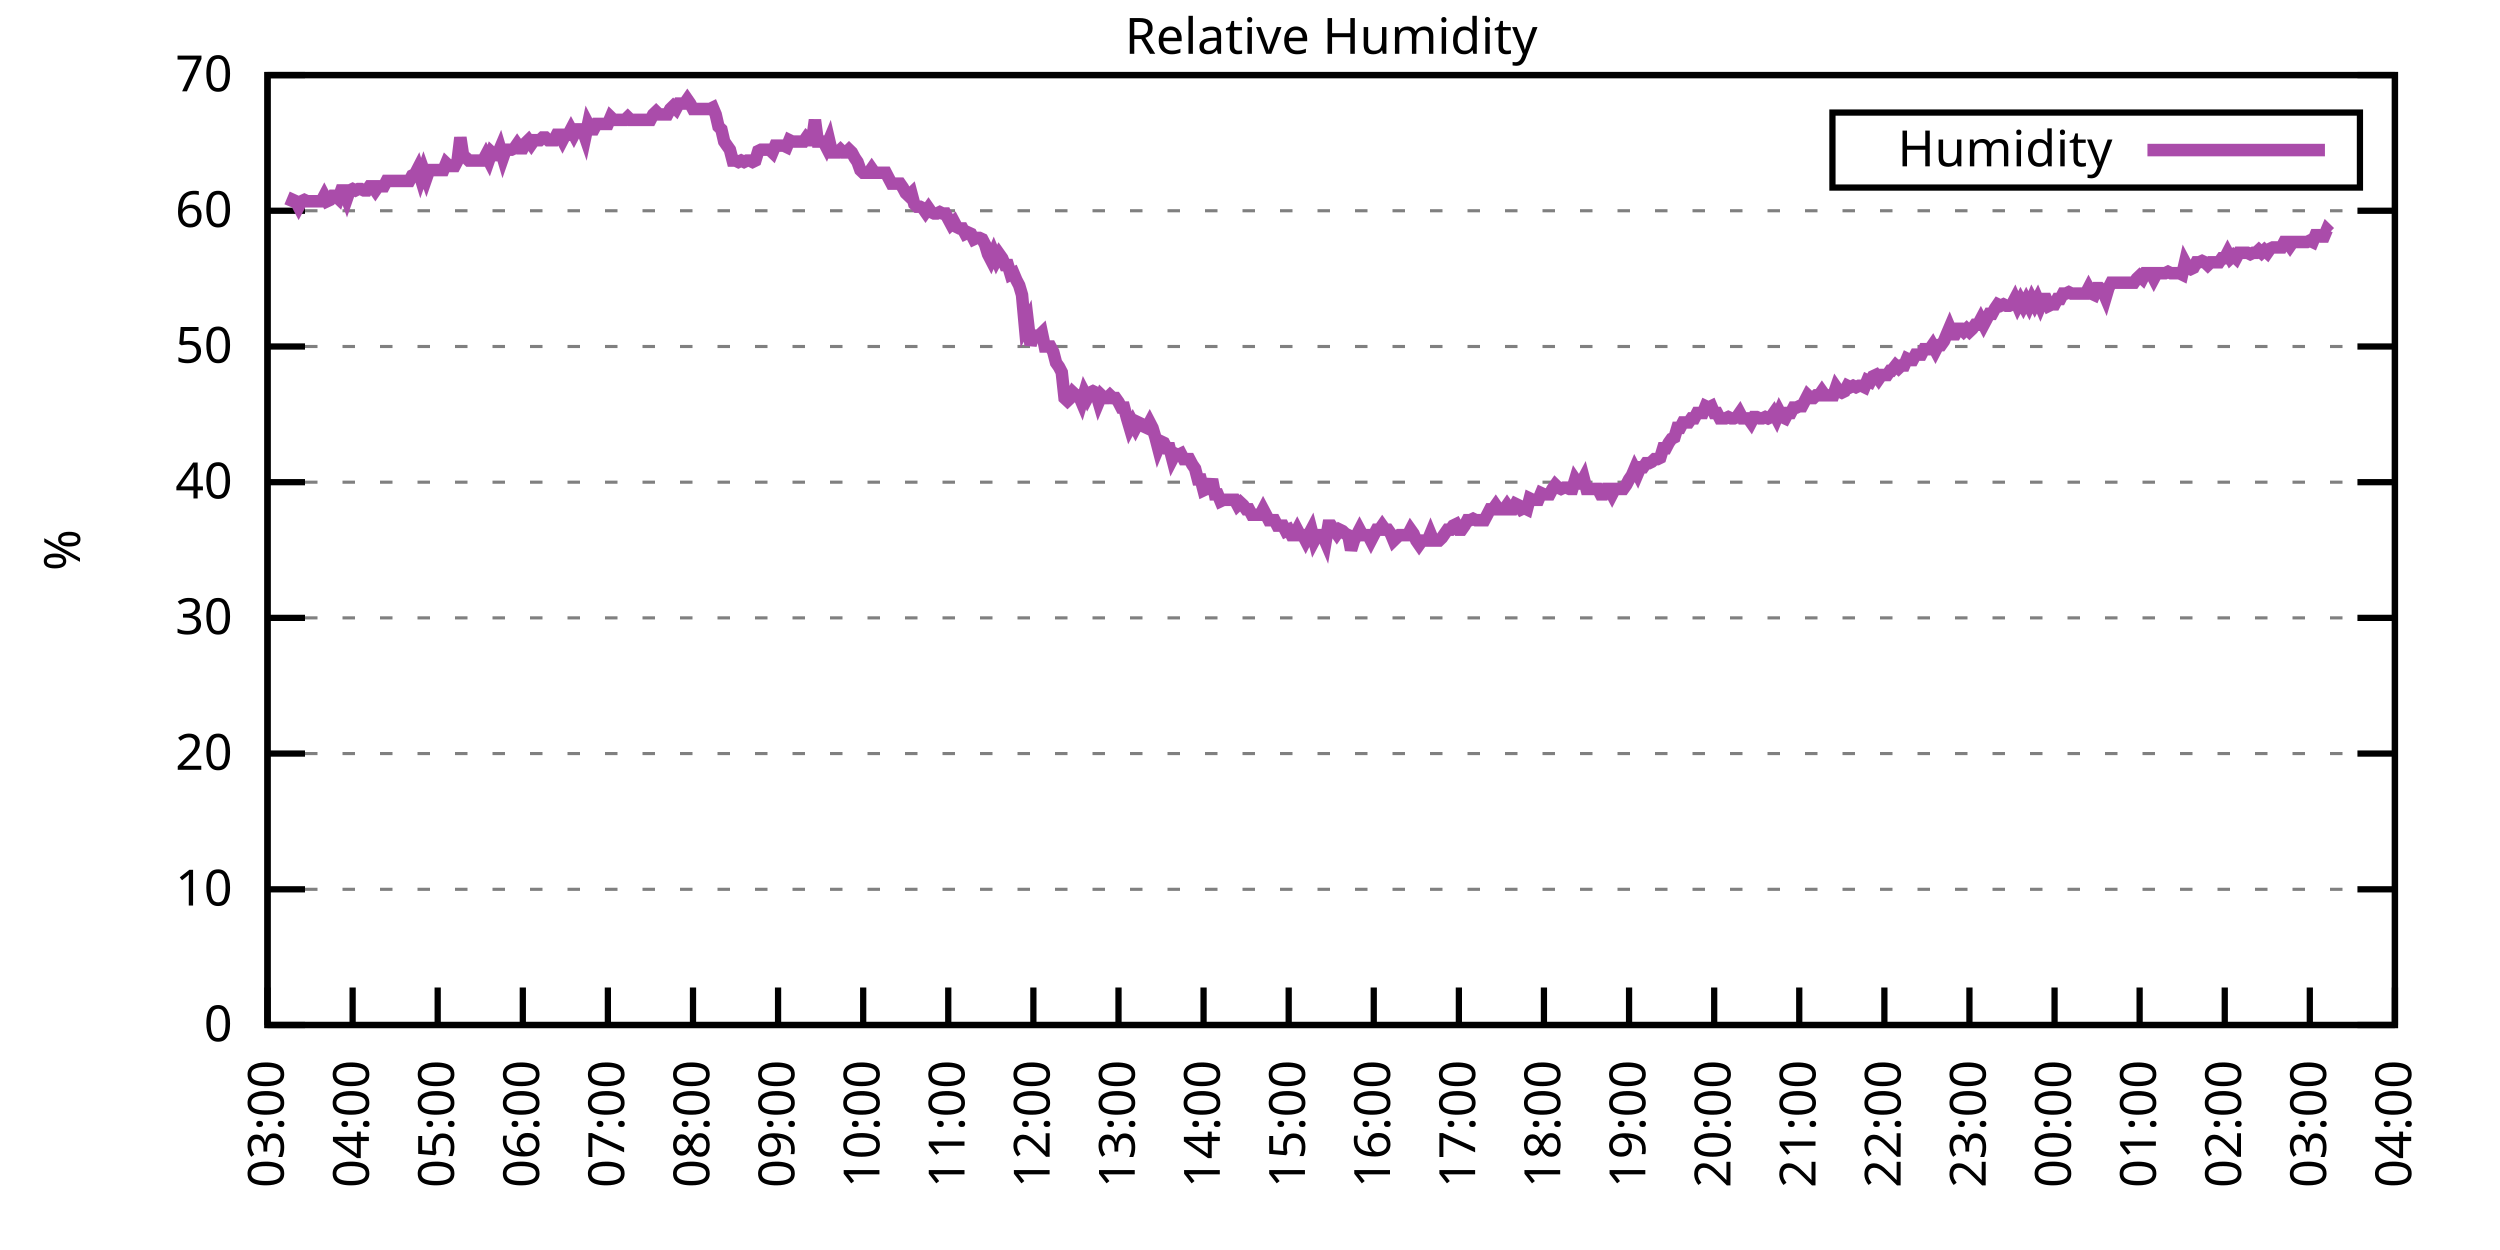
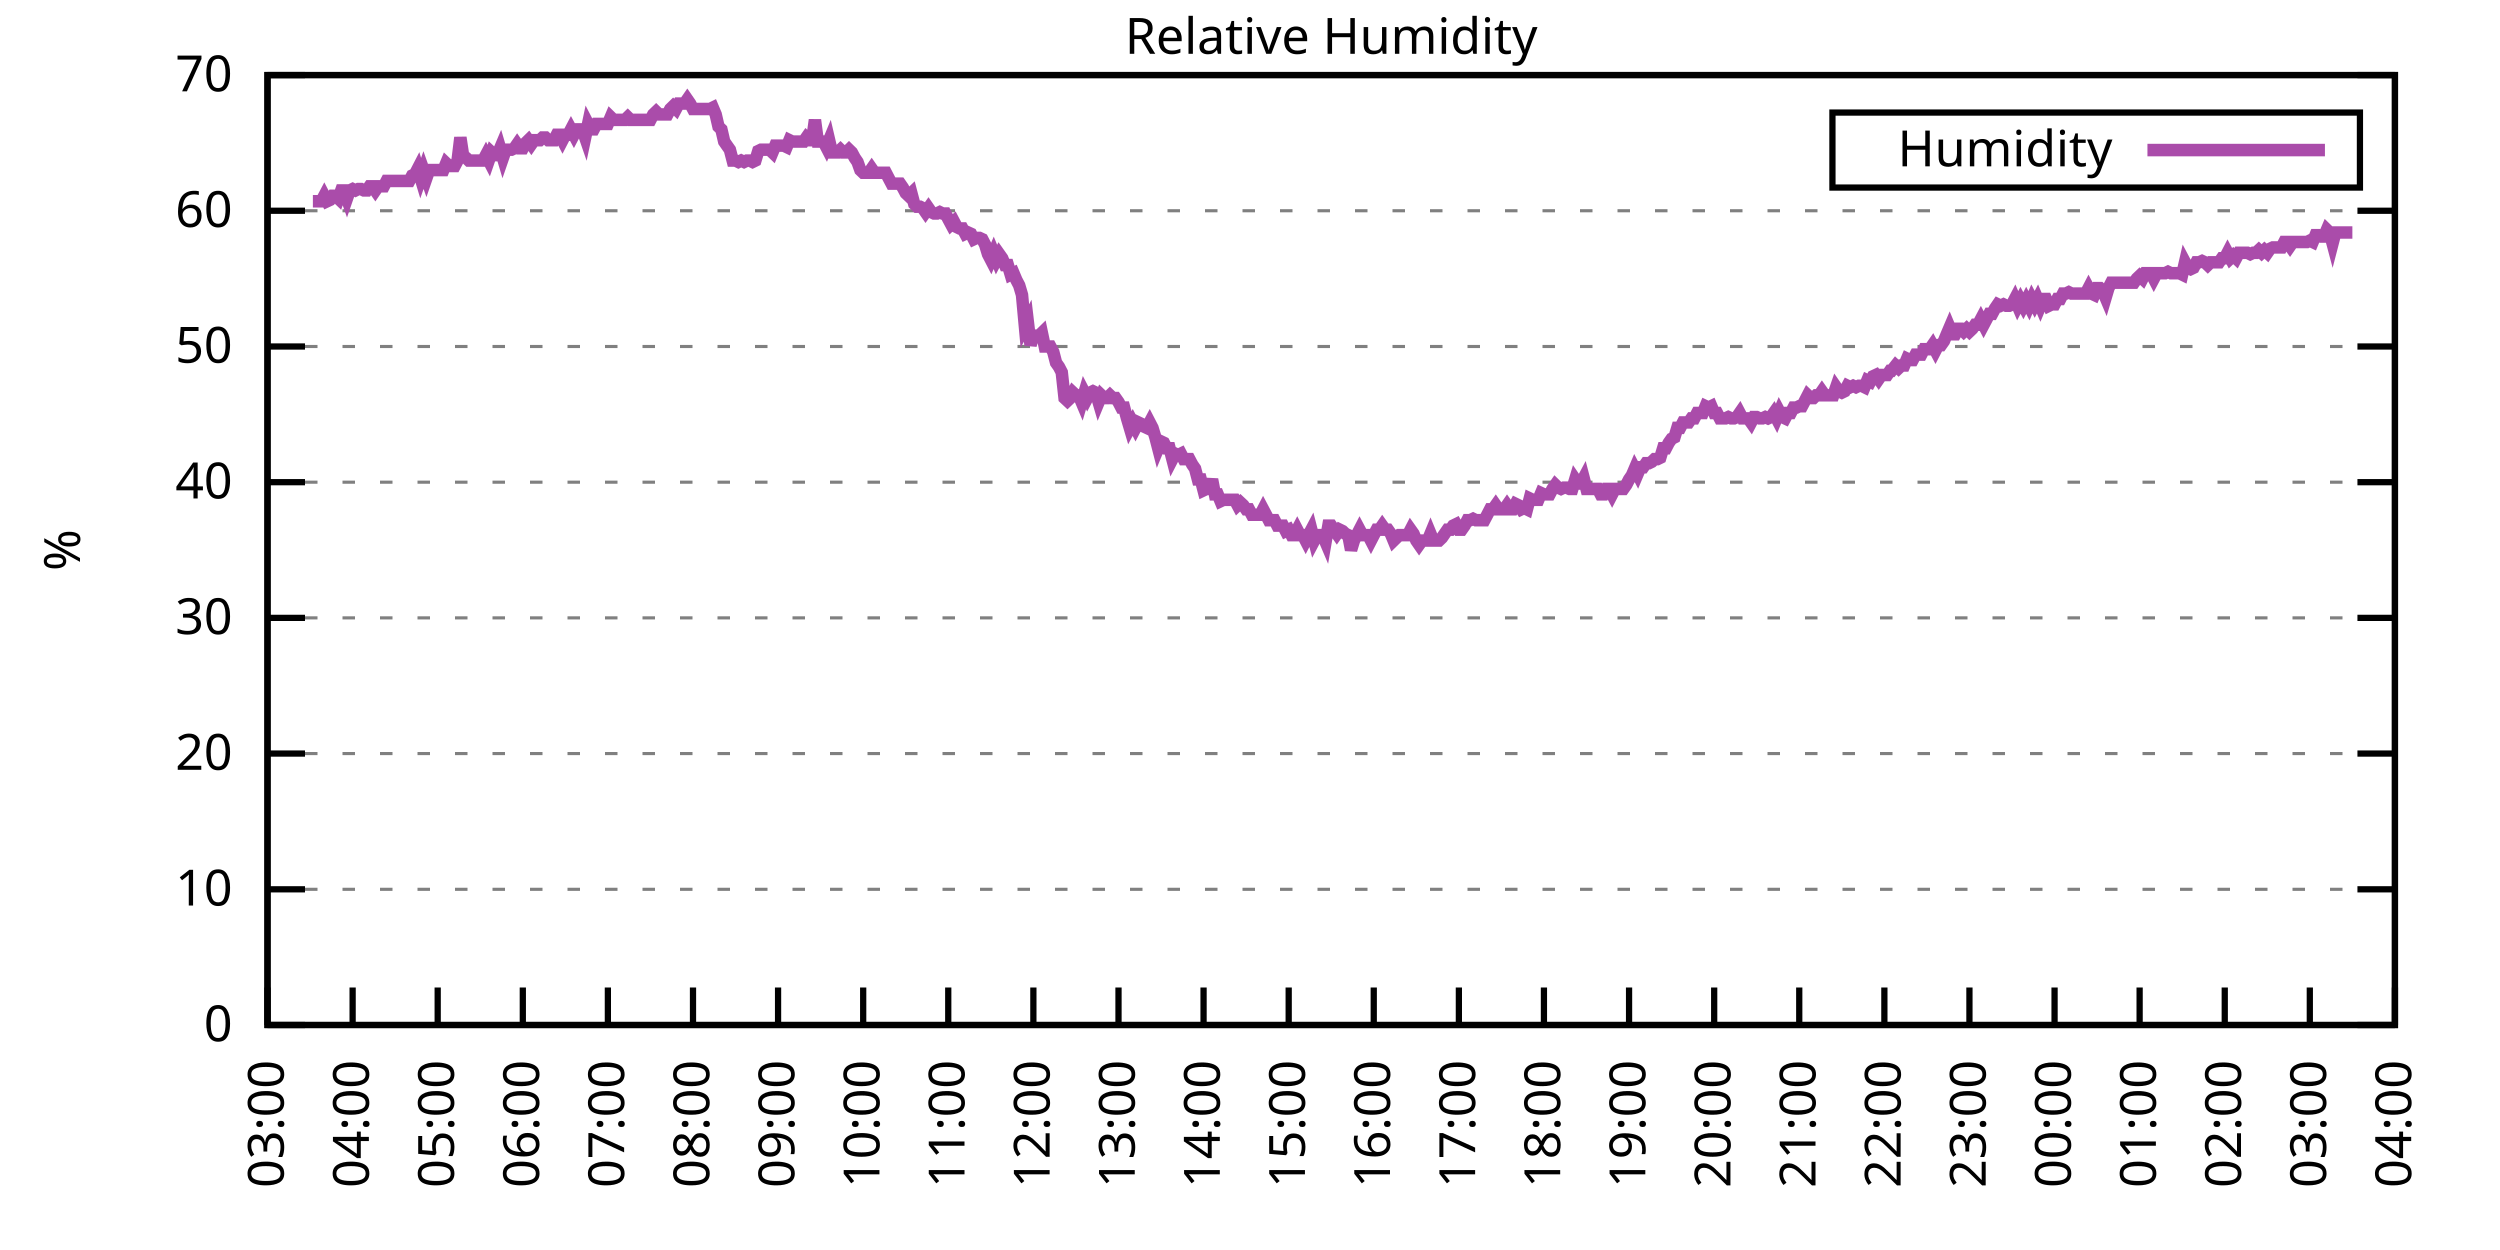
<svg xmlns="http://www.w3.org/2000/svg" xmlns:xlink="http://www.w3.org/1999/xlink" width="400" height="200" viewBox="0 0 400 200">
  <g id="gnuplot_canvas">
    <rect x="0" y="0" width="400" height="200" fill="none" />
    <defs>
      <circle id="gpDot" r="0.5" stroke-width="0.5" stroke="currentColor" />
      <path id="gpPt0" stroke-width="0.333" stroke="currentColor" d="M-1,0 h2 M0,-1 v2" />
      <path id="gpPt1" stroke-width="0.333" stroke="currentColor" d="M-1,-1 L1,1 M1,-1 L-1,1" />
      <path id="gpPt2" stroke-width="0.333" stroke="currentColor" d="M-1,0 L1,0 M0,-1 L0,1 M-1,-1 L1,1 M-1,1 L1,-1" />
      <rect id="gpPt3" stroke-width="0.333" stroke="currentColor" x="-1" y="-1" width="2" height="2" />
      <rect id="gpPt4" stroke-width="0.333" stroke="currentColor" fill="currentColor" x="-1" y="-1" width="2" height="2" />
      <circle id="gpPt5" stroke-width="0.333" stroke="currentColor" cx="0" cy="0" r="1" />
      <use xlink:href="#gpPt5" id="gpPt6" fill="currentColor" stroke="none" />
      <path id="gpPt7" stroke-width="0.333" stroke="currentColor" d="M0,-1.33 L-1.33,0.67 L1.33,0.67 z" />
      <use xlink:href="#gpPt7" id="gpPt8" fill="currentColor" stroke="none" />
      <use xlink:href="#gpPt7" id="gpPt9" stroke="currentColor" transform="rotate(180)" />
      <use xlink:href="#gpPt9" id="gpPt10" fill="currentColor" stroke="none" />
      <use xlink:href="#gpPt3" id="gpPt11" stroke="currentColor" transform="rotate(45)" />
      <use xlink:href="#gpPt11" id="gpPt12" fill="currentColor" stroke="none" />
      <path id="gpPt13" stroke-width="0.333" stroke="currentColor" d="M0,1.330 L1.265,0.411 L0.782,-1.067 L-0.782,-1.076 L-1.265,0.411 z" />
      <use xlink:href="#gpPt13" id="gpPt14" fill="currentColor" stroke="none" />
      <filter id="textbox" filterUnits="objectBoundingBox" x="0" y="0" height="1" width="1">
        <feFlood flood-color="white" flood-opacity="1" result="bgnd" />
        <feComposite in="SourceGraphic" in2="bgnd" operator="atop" />
      </filter>
      <filter id="greybox" filterUnits="objectBoundingBox" x="0" y="0" height="1" width="1">
        <feFlood flood-color="lightgrey" flood-opacity="1" result="grey" />
        <feComposite in="SourceGraphic" in2="grey" operator="atop" />
      </filter>
    </defs>
    <g fill="none" color="white" stroke="currentColor" stroke-width="1.00" stroke-linecap="butt" stroke-linejoin="miter">
</g>
    <g fill="none" color="black" stroke="currentColor" stroke-width="1.00" stroke-linecap="butt" stroke-linejoin="miter">
      <g stroke="none" shape-rendering="crispEdges">
        <polygon fill="rgb(255, 255, 255)" points="42.80,164.00 383.18,164.00 383.18,12.02 42.80,12.02 " />
      </g>
    </g>
    <g fill="none" color="black" stroke="currentColor" stroke-width="1.00" stroke-linecap="butt" stroke-linejoin="miter">
</g>
    <g fill="none" color="black" stroke="black" stroke-width="0.50" stroke-linecap="butt" stroke-linejoin="miter">
</g>
    <g fill="none" color="gray" stroke="currentColor" stroke-width="0.50" stroke-linecap="butt" stroke-linejoin="miter">
      <path stroke="gray" stroke-dasharray="2,4" class="gridline" d="M42.80,164.00 L383.19,164.00  " />
    </g>
    <g fill="none" color="gray" stroke="gray" stroke-width="1.00" stroke-linecap="butt" stroke-linejoin="miter">
</g>
    <g fill="none" color="black" stroke="currentColor" stroke-width="1.00" stroke-linecap="butt" stroke-linejoin="miter">
      <path stroke="black" d="M42.80,164.00 L48.80,164.00 M383.19,164.00 L377.19,164.00  " />
      <g transform="translate(37.20,166.60)" stroke="none" fill="black" font-family="Sans" font-size="8.00" text-anchor="end">
        <text>
          <tspan font-family="Sans"> 0</tspan>
        </text>
      </g>
    </g>
    <g fill="none" color="black" stroke="currentColor" stroke-width="1.00" stroke-linecap="butt" stroke-linejoin="miter">
</g>
    <g fill="none" color="black" stroke="black" stroke-width="0.50" stroke-linecap="butt" stroke-linejoin="miter">
</g>
    <g fill="none" color="gray" stroke="currentColor" stroke-width="0.50" stroke-linecap="butt" stroke-linejoin="miter">
      <path stroke="gray" stroke-dasharray="2,4" class="gridline" d="M42.80,142.29 L383.19,142.29  " />
    </g>
    <g fill="none" color="gray" stroke="gray" stroke-width="1.00" stroke-linecap="butt" stroke-linejoin="miter">
</g>
    <g fill="none" color="black" stroke="currentColor" stroke-width="1.00" stroke-linecap="butt" stroke-linejoin="miter">
      <path stroke="black" d="M42.80,142.29 L48.80,142.29 M383.19,142.29 L377.19,142.29  " />
      <g transform="translate(37.20,144.89)" stroke="none" fill="black" font-family="Sans" font-size="8.00" text-anchor="end">
        <text>
          <tspan font-family="Sans"> 10</tspan>
        </text>
      </g>
    </g>
    <g fill="none" color="black" stroke="currentColor" stroke-width="1.00" stroke-linecap="butt" stroke-linejoin="miter">
</g>
    <g fill="none" color="black" stroke="black" stroke-width="0.50" stroke-linecap="butt" stroke-linejoin="miter">
</g>
    <g fill="none" color="gray" stroke="currentColor" stroke-width="0.50" stroke-linecap="butt" stroke-linejoin="miter">
      <path stroke="gray" stroke-dasharray="2,4" class="gridline" d="M42.80,120.57 L383.19,120.57  " />
    </g>
    <g fill="none" color="gray" stroke="gray" stroke-width="1.00" stroke-linecap="butt" stroke-linejoin="miter">
</g>
    <g fill="none" color="black" stroke="currentColor" stroke-width="1.00" stroke-linecap="butt" stroke-linejoin="miter">
      <path stroke="black" d="M42.80,120.57 L48.80,120.57 M383.19,120.57 L377.19,120.57  " />
      <g transform="translate(37.20,123.17)" stroke="none" fill="black" font-family="Sans" font-size="8.00" text-anchor="end">
        <text>
          <tspan font-family="Sans"> 20</tspan>
        </text>
      </g>
    </g>
    <g fill="none" color="black" stroke="currentColor" stroke-width="1.00" stroke-linecap="butt" stroke-linejoin="miter">
</g>
    <g fill="none" color="black" stroke="black" stroke-width="0.50" stroke-linecap="butt" stroke-linejoin="miter">
</g>
    <g fill="none" color="gray" stroke="currentColor" stroke-width="0.50" stroke-linecap="butt" stroke-linejoin="miter">
      <path stroke="gray" stroke-dasharray="2,4" class="gridline" d="M42.80,98.86 L383.19,98.86  " />
    </g>
    <g fill="none" color="gray" stroke="gray" stroke-width="1.00" stroke-linecap="butt" stroke-linejoin="miter">
</g>
    <g fill="none" color="black" stroke="currentColor" stroke-width="1.00" stroke-linecap="butt" stroke-linejoin="miter">
      <path stroke="black" d="M42.80,98.86 L48.80,98.86 M383.19,98.86 L377.19,98.86  " />
      <g transform="translate(37.20,101.46)" stroke="none" fill="black" font-family="Sans" font-size="8.00" text-anchor="end">
        <text>
          <tspan font-family="Sans"> 30</tspan>
        </text>
      </g>
    </g>
    <g fill="none" color="black" stroke="currentColor" stroke-width="1.00" stroke-linecap="butt" stroke-linejoin="miter">
</g>
    <g fill="none" color="black" stroke="black" stroke-width="0.50" stroke-linecap="butt" stroke-linejoin="miter">
</g>
    <g fill="none" color="gray" stroke="currentColor" stroke-width="0.50" stroke-linecap="butt" stroke-linejoin="miter">
      <path stroke="gray" stroke-dasharray="2,4" class="gridline" d="M42.80,77.15 L383.19,77.15  " />
    </g>
    <g fill="none" color="gray" stroke="gray" stroke-width="1.00" stroke-linecap="butt" stroke-linejoin="miter">
</g>
    <g fill="none" color="black" stroke="currentColor" stroke-width="1.00" stroke-linecap="butt" stroke-linejoin="miter">
      <path stroke="black" d="M42.80,77.15 L48.80,77.15 M383.19,77.15 L377.19,77.15  " />
      <g transform="translate(37.20,79.75)" stroke="none" fill="black" font-family="Sans" font-size="8.00" text-anchor="end">
        <text>
          <tspan font-family="Sans"> 40</tspan>
        </text>
      </g>
    </g>
    <g fill="none" color="black" stroke="currentColor" stroke-width="1.00" stroke-linecap="butt" stroke-linejoin="miter">
</g>
    <g fill="none" color="black" stroke="black" stroke-width="0.50" stroke-linecap="butt" stroke-linejoin="miter">
</g>
    <g fill="none" color="gray" stroke="currentColor" stroke-width="0.50" stroke-linecap="butt" stroke-linejoin="miter">
      <path stroke="gray" stroke-dasharray="2,4" class="gridline" d="M42.80,55.44 L383.19,55.44  " />
    </g>
    <g fill="none" color="gray" stroke="gray" stroke-width="1.00" stroke-linecap="butt" stroke-linejoin="miter">
</g>
    <g fill="none" color="black" stroke="currentColor" stroke-width="1.00" stroke-linecap="butt" stroke-linejoin="miter">
      <path stroke="black" d="M42.80,55.44 L48.80,55.44 M383.19,55.44 L377.19,55.44  " />
      <g transform="translate(37.20,58.04)" stroke="none" fill="black" font-family="Sans" font-size="8.00" text-anchor="end">
        <text>
          <tspan font-family="Sans"> 50</tspan>
        </text>
      </g>
    </g>
    <g fill="none" color="black" stroke="currentColor" stroke-width="1.00" stroke-linecap="butt" stroke-linejoin="miter">
</g>
    <g fill="none" color="black" stroke="black" stroke-width="0.50" stroke-linecap="butt" stroke-linejoin="miter">
</g>
    <g fill="none" color="gray" stroke="currentColor" stroke-width="0.50" stroke-linecap="butt" stroke-linejoin="miter">
      <path stroke="gray" stroke-dasharray="2,4" class="gridline" d="M42.80,33.72 L383.19,33.72  " />
    </g>
    <g fill="none" color="gray" stroke="gray" stroke-width="1.00" stroke-linecap="butt" stroke-linejoin="miter">
</g>
    <g fill="none" color="black" stroke="currentColor" stroke-width="1.00" stroke-linecap="butt" stroke-linejoin="miter">
      <path stroke="black" d="M42.80,33.72 L48.80,33.72 M383.19,33.72 L377.19,33.72  " />
      <g transform="translate(37.20,36.32)" stroke="none" fill="black" font-family="Sans" font-size="8.00" text-anchor="end">
        <text>
          <tspan font-family="Sans"> 60</tspan>
        </text>
      </g>
    </g>
    <g fill="none" color="black" stroke="currentColor" stroke-width="1.00" stroke-linecap="butt" stroke-linejoin="miter">
</g>
    <g fill="none" color="black" stroke="black" stroke-width="0.50" stroke-linecap="butt" stroke-linejoin="miter">
</g>
    <g fill="none" color="gray" stroke="currentColor" stroke-width="0.50" stroke-linecap="butt" stroke-linejoin="miter">
      <path stroke="gray" stroke-dasharray="2,4" class="gridline" d="M42.80,12.01 L383.19,12.01  " />
    </g>
    <g fill="none" color="gray" stroke="gray" stroke-width="1.00" stroke-linecap="butt" stroke-linejoin="miter">
</g>
    <g fill="none" color="black" stroke="currentColor" stroke-width="1.00" stroke-linecap="butt" stroke-linejoin="miter">
      <path stroke="black" d="M42.80,12.01 L48.80,12.01 M383.19,12.01 L377.19,12.01  " />
      <g transform="translate(37.20,14.61)" stroke="none" fill="black" font-family="Sans" font-size="8.00" text-anchor="end">
        <text>
          <tspan font-family="Sans"> 70</tspan>
        </text>
      </g>
    </g>
    <g fill="none" color="black" stroke="currentColor" stroke-width="1.00" stroke-linecap="butt" stroke-linejoin="miter">
      <path stroke="black" d="M42.80,164.00 L42.80,158.00  " />
      <g transform="translate(45.40,169.60) rotate(270.00)" stroke="none" fill="black" font-family="Sans" font-size="8.00" text-anchor="end">
        <text>
          <tspan font-family="Sans">03:00</tspan>
        </text>
      </g>
    </g>
    <g fill="none" color="black" stroke="currentColor" stroke-width="1.00" stroke-linecap="butt" stroke-linejoin="miter">
      <path stroke="black" d="M56.42,164.00 L56.42,158.00  " />
      <g transform="translate(59.02,169.60) rotate(270.00)" stroke="none" fill="black" font-family="Sans" font-size="8.00" text-anchor="end">
        <text>
          <tspan font-family="Sans">04:00</tspan>
        </text>
      </g>
    </g>
    <g fill="none" color="black" stroke="currentColor" stroke-width="1.00" stroke-linecap="butt" stroke-linejoin="miter">
      <path stroke="black" d="M70.03,164.00 L70.03,158.00  " />
      <g transform="translate(72.63,169.60) rotate(270.00)" stroke="none" fill="black" font-family="Sans" font-size="8.00" text-anchor="end">
        <text>
          <tspan font-family="Sans">05:00</tspan>
        </text>
      </g>
    </g>
    <g fill="none" color="black" stroke="currentColor" stroke-width="1.00" stroke-linecap="butt" stroke-linejoin="miter">
      <path stroke="black" d="M83.65,164.00 L83.65,158.00  " />
      <g transform="translate(86.25,169.60) rotate(270.00)" stroke="none" fill="black" font-family="Sans" font-size="8.00" text-anchor="end">
        <text>
          <tspan font-family="Sans">06:00</tspan>
        </text>
      </g>
    </g>
    <g fill="none" color="black" stroke="currentColor" stroke-width="1.00" stroke-linecap="butt" stroke-linejoin="miter">
      <path stroke="black" d="M97.26,164.00 L97.26,158.00  " />
      <g transform="translate(99.86,169.60) rotate(270.00)" stroke="none" fill="black" font-family="Sans" font-size="8.00" text-anchor="end">
        <text>
          <tspan font-family="Sans">07:00</tspan>
        </text>
      </g>
    </g>
    <g fill="none" color="black" stroke="currentColor" stroke-width="1.00" stroke-linecap="butt" stroke-linejoin="miter">
      <path stroke="black" d="M110.88,164.00 L110.88,158.00  " />
      <g transform="translate(113.48,169.60) rotate(270.00)" stroke="none" fill="black" font-family="Sans" font-size="8.00" text-anchor="end">
        <text>
          <tspan font-family="Sans">08:00</tspan>
        </text>
      </g>
    </g>
    <g fill="none" color="black" stroke="currentColor" stroke-width="1.00" stroke-linecap="butt" stroke-linejoin="miter">
      <path stroke="black" d="M124.49,164.00 L124.49,158.00  " />
      <g transform="translate(127.09,169.60) rotate(270.00)" stroke="none" fill="black" font-family="Sans" font-size="8.00" text-anchor="end">
        <text>
          <tspan font-family="Sans">09:00</tspan>
        </text>
      </g>
    </g>
    <g fill="none" color="black" stroke="currentColor" stroke-width="1.00" stroke-linecap="butt" stroke-linejoin="miter">
      <path stroke="black" d="M138.11,164.00 L138.11,158.00  " />
      <g transform="translate(140.71,169.60) rotate(270.00)" stroke="none" fill="black" font-family="Sans" font-size="8.00" text-anchor="end">
        <text>
          <tspan font-family="Sans">10:00</tspan>
        </text>
      </g>
    </g>
    <g fill="none" color="black" stroke="currentColor" stroke-width="1.00" stroke-linecap="butt" stroke-linejoin="miter">
      <path stroke="black" d="M151.72,164.00 L151.72,158.00  " />
      <g transform="translate(154.32,169.60) rotate(270.00)" stroke="none" fill="black" font-family="Sans" font-size="8.00" text-anchor="end">
        <text>
          <tspan font-family="Sans">11:00</tspan>
        </text>
      </g>
    </g>
    <g fill="none" color="black" stroke="currentColor" stroke-width="1.00" stroke-linecap="butt" stroke-linejoin="miter">
      <path stroke="black" d="M165.34,164.00 L165.34,158.00  " />
      <g transform="translate(167.94,169.60) rotate(270.00)" stroke="none" fill="black" font-family="Sans" font-size="8.00" text-anchor="end">
        <text>
          <tspan font-family="Sans">12:00</tspan>
        </text>
      </g>
    </g>
    <g fill="none" color="black" stroke="currentColor" stroke-width="1.00" stroke-linecap="butt" stroke-linejoin="miter">
      <path stroke="black" d="M178.96,164.00 L178.96,158.00  " />
      <g transform="translate(181.56,169.60) rotate(270.00)" stroke="none" fill="black" font-family="Sans" font-size="8.00" text-anchor="end">
        <text>
          <tspan font-family="Sans">13:00</tspan>
        </text>
      </g>
    </g>
    <g fill="none" color="black" stroke="currentColor" stroke-width="1.00" stroke-linecap="butt" stroke-linejoin="miter">
      <path stroke="black" d="M192.57,164.00 L192.57,158.00  " />
      <g transform="translate(195.17,169.60) rotate(270.00)" stroke="none" fill="black" font-family="Sans" font-size="8.00" text-anchor="end">
        <text>
          <tspan font-family="Sans">14:00</tspan>
        </text>
      </g>
    </g>
    <g fill="none" color="black" stroke="currentColor" stroke-width="1.00" stroke-linecap="butt" stroke-linejoin="miter">
      <path stroke="black" d="M206.19,164.00 L206.19,158.00  " />
      <g transform="translate(208.79,169.60) rotate(270.00)" stroke="none" fill="black" font-family="Sans" font-size="8.00" text-anchor="end">
        <text>
          <tspan font-family="Sans">15:00</tspan>
        </text>
      </g>
    </g>
    <g fill="none" color="black" stroke="currentColor" stroke-width="1.00" stroke-linecap="butt" stroke-linejoin="miter">
      <path stroke="black" d="M219.80,164.00 L219.80,158.00  " />
      <g transform="translate(222.40,169.60) rotate(270.00)" stroke="none" fill="black" font-family="Sans" font-size="8.00" text-anchor="end">
        <text>
          <tspan font-family="Sans">16:00</tspan>
        </text>
      </g>
    </g>
    <g fill="none" color="black" stroke="currentColor" stroke-width="1.00" stroke-linecap="butt" stroke-linejoin="miter">
      <path stroke="black" d="M233.42,164.00 L233.42,158.00  " />
      <g transform="translate(236.02,169.60) rotate(270.00)" stroke="none" fill="black" font-family="Sans" font-size="8.00" text-anchor="end">
        <text>
          <tspan font-family="Sans">17:00</tspan>
        </text>
      </g>
    </g>
    <g fill="none" color="black" stroke="currentColor" stroke-width="1.00" stroke-linecap="butt" stroke-linejoin="miter">
      <path stroke="black" d="M247.03,164.00 L247.03,158.00  " />
      <g transform="translate(249.63,169.60) rotate(270.00)" stroke="none" fill="black" font-family="Sans" font-size="8.00" text-anchor="end">
        <text>
          <tspan font-family="Sans">18:00</tspan>
        </text>
      </g>
    </g>
    <g fill="none" color="black" stroke="currentColor" stroke-width="1.00" stroke-linecap="butt" stroke-linejoin="miter">
      <path stroke="black" d="M260.65,164.00 L260.65,158.00  " />
      <g transform="translate(263.25,169.60) rotate(270.00)" stroke="none" fill="black" font-family="Sans" font-size="8.00" text-anchor="end">
        <text>
          <tspan font-family="Sans">19:00</tspan>
        </text>
      </g>
    </g>
    <g fill="none" color="black" stroke="currentColor" stroke-width="1.00" stroke-linecap="butt" stroke-linejoin="miter">
      <path stroke="black" d="M274.27,164.00 L274.27,158.00  " />
      <g transform="translate(276.87,169.60) rotate(270.00)" stroke="none" fill="black" font-family="Sans" font-size="8.00" text-anchor="end">
        <text>
          <tspan font-family="Sans">20:00</tspan>
        </text>
      </g>
    </g>
    <g fill="none" color="black" stroke="currentColor" stroke-width="1.00" stroke-linecap="butt" stroke-linejoin="miter">
      <path stroke="black" d="M287.88,164.00 L287.88,158.00  " />
      <g transform="translate(290.48,169.60) rotate(270.00)" stroke="none" fill="black" font-family="Sans" font-size="8.00" text-anchor="end">
        <text>
          <tspan font-family="Sans">21:00</tspan>
        </text>
      </g>
    </g>
    <g fill="none" color="black" stroke="currentColor" stroke-width="1.00" stroke-linecap="butt" stroke-linejoin="miter">
      <path stroke="black" d="M301.50,164.00 L301.50,158.00  " />
      <g transform="translate(304.10,169.60) rotate(270.00)" stroke="none" fill="black" font-family="Sans" font-size="8.00" text-anchor="end">
        <text>
          <tspan font-family="Sans">22:00</tspan>
        </text>
      </g>
    </g>
    <g fill="none" color="black" stroke="currentColor" stroke-width="1.00" stroke-linecap="butt" stroke-linejoin="miter">
      <path stroke="black" d="M315.11,164.00 L315.11,158.00  " />
      <g transform="translate(317.71,169.60) rotate(270.00)" stroke="none" fill="black" font-family="Sans" font-size="8.00" text-anchor="end">
        <text>
          <tspan font-family="Sans">23:00</tspan>
        </text>
      </g>
    </g>
    <g fill="none" color="black" stroke="currentColor" stroke-width="1.00" stroke-linecap="butt" stroke-linejoin="miter">
      <path stroke="black" d="M328.73,164.00 L328.73,158.00  " />
      <g transform="translate(331.33,169.60) rotate(270.00)" stroke="none" fill="black" font-family="Sans" font-size="8.00" text-anchor="end">
        <text>
          <tspan font-family="Sans">00:00</tspan>
        </text>
      </g>
    </g>
    <g fill="none" color="black" stroke="currentColor" stroke-width="1.00" stroke-linecap="butt" stroke-linejoin="miter">
      <path stroke="black" d="M342.34,164.00 L342.34,158.00  " />
      <g transform="translate(344.94,169.60) rotate(270.00)" stroke="none" fill="black" font-family="Sans" font-size="8.00" text-anchor="end">
        <text>
          <tspan font-family="Sans">01:00</tspan>
        </text>
      </g>
    </g>
    <g fill="none" color="black" stroke="currentColor" stroke-width="1.00" stroke-linecap="butt" stroke-linejoin="miter">
      <path stroke="black" d="M355.96,164.00 L355.96,158.00  " />
      <g transform="translate(358.56,169.60) rotate(270.00)" stroke="none" fill="black" font-family="Sans" font-size="8.00" text-anchor="end">
        <text>
          <tspan font-family="Sans">02:00</tspan>
        </text>
      </g>
    </g>
    <g fill="none" color="black" stroke="currentColor" stroke-width="1.00" stroke-linecap="butt" stroke-linejoin="miter">
      <path stroke="black" d="M369.57,164.00 L369.57,158.00  " />
      <g transform="translate(372.17,169.60) rotate(270.00)" stroke="none" fill="black" font-family="Sans" font-size="8.00" text-anchor="end">
        <text>
          <tspan font-family="Sans">03:00</tspan>
        </text>
      </g>
    </g>
    <g fill="none" color="black" stroke="currentColor" stroke-width="1.00" stroke-linecap="butt" stroke-linejoin="miter">
      <path stroke="black" d="M383.19,164.00 L383.19,158.00  " />
      <g transform="translate(385.79,169.60) rotate(270.00)" stroke="none" fill="black" font-family="Sans" font-size="8.00" text-anchor="end">
        <text>
          <tspan font-family="Sans">04:00</tspan>
        </text>
      </g>
    </g>
    <g fill="none" color="black" stroke="currentColor" stroke-width="1.00" stroke-linecap="butt" stroke-linejoin="miter">
</g>
    <g fill="none" color="black" stroke="currentColor" stroke-width="1.00" stroke-linecap="butt" stroke-linejoin="miter">
      <path stroke="black" d="M42.80,12.01 L42.80,164.00 L383.19,164.00 L383.19,12.01 L42.80,12.01 Z  " />
    </g>
    <g fill="none" color="black" stroke="currentColor" stroke-width="1.00" stroke-linecap="butt" stroke-linejoin="miter">
</g>
    <g fill="none" color="black" stroke="currentColor" stroke-width="1.00" stroke-linecap="butt" stroke-linejoin="miter">
      <path stroke="black" d="M293.19,30.01 L293.19,18.01 L377.59,18.01 L377.59,30.01 L293.19,30.01 Z  " />
    </g>
    <g id="Relative_Humidity_plot_1">
      <g fill="none" color="white" stroke="black" stroke-width="2.00" stroke-linecap="butt" stroke-linejoin="miter">
</g>
      <g fill="none" color="black" stroke="currentColor" stroke-width="2.00" stroke-linecap="butt" stroke-linejoin="miter">
        <g transform="translate(337.99,26.61)" stroke="none" fill="black" font-family="Sans" font-size="8.00" text-anchor="end">
          <text>
            <tspan font-family="Sans">Humidity</tspan>
          </text>
        </g>
      </g>
      <g fill="none" color="black" stroke="currentColor" stroke-width="2.00" stroke-linecap="butt" stroke-linejoin="miter">
-         <path stroke="rgb(170,  76, 170)" d="M343.59,24.01 L371.99,24.01 M46.43,33.07 L46.88,31.99 L47.34,32.20 L47.79,33.07 L48.25,32.20 L48.70,31.99   L49.15,32.20 L49.61,32.20 L50.06,32.20 L50.52,32.20 L50.97,32.20 L51.42,32.20 L51.88,31.33 L52.33,32.20   L52.78,31.99 L53.24,31.33 L53.69,31.33 L54.15,31.77 L54.60,30.47 L55.05,30.47 L55.51,31.77 L55.96,30.47   L56.42,30.25 L56.87,30.47 L57.32,30.25 L57.78,30.25 L58.23,30.47 L58.68,30.47 L59.14,29.81 L59.59,29.81   L60.05,30.47 L60.50,29.81 L60.95,29.81 L61.41,29.81 L61.86,28.95 L62.32,28.95 L62.77,28.95 L63.22,28.95   L63.68,28.95 L64.13,28.95 L64.58,28.95 L65.04,28.95 L65.49,28.95 L65.95,28.08 L66.40,27.86 L66.85,26.99   L67.31,28.51 L67.76,27.21 L68.22,28.51 L68.67,27.21 L69.12,27.21 L69.58,27.21 L70.03,27.21 L70.49,27.21   L70.94,27.21 L71.39,26.12 L71.85,26.56 L72.30,26.56 L72.75,26.56 L73.21,25.69 L73.66,22.00 L74.12,25.04   L74.57,25.25 L75.02,25.69 L75.48,25.69 L75.93,25.69 L76.39,25.69 L76.84,25.69 L77.29,25.69 L77.75,24.82   L78.20,25.69 L78.65,24.39 L79.11,24.82 L79.56,24.82 L80.02,23.73 L80.47,25.25 L80.92,23.95 L81.38,23.95   L81.83,23.95 L82.29,23.73 L82.74,23.08 L83.19,23.73 L83.65,23.73 L84.10,22.87 L84.55,22.43 L85.01,23.08   L85.46,22.43 L85.92,22.43 L86.37,22.43 L86.82,22.00 L87.28,22.00 L87.73,22.43 L88.19,22.43 L88.64,22.43   L89.09,21.56 L89.55,21.56 L90.00,22.43 L90.45,21.56 L90.91,21.56 L91.36,20.70 L91.82,21.56 L92.27,20.70   L92.72,20.70 L93.18,20.70 L93.63,22.00 L94.09,19.83 L94.54,20.70 L94.99,20.70 L95.45,19.83 L95.90,19.83   L96.35,19.83 L96.81,19.83 L97.26,19.83 L97.72,18.74 L98.17,19.18 L98.62,19.18 L99.08,19.18 L99.53,19.18   L99.99,19.18 L100.44,18.74 L100.89,19.18 L101.35,19.18 L101.80,19.18 L102.25,19.18 L102.71,19.18 L103.16,19.18   L103.62,19.18 L104.07,19.18 L104.52,18.31 L104.98,17.87 L105.43,18.31 L105.89,18.31 L106.34,18.31 L106.79,18.31   L107.25,17.44 L107.70,17.00 L108.15,17.44 L108.61,16.57 L109.06,16.57 L109.52,16.57 L109.97,15.92 L110.42,16.57   L110.88,17.44 L111.33,17.44 L111.79,17.44 L112.24,17.44 L112.69,17.44 L113.15,17.44 L113.60,17.44 L114.05,17.22   L114.51,18.31 L114.96,20.26 L115.42,20.70 L115.87,22.65 L116.32,23.30 L116.78,23.95 L117.23,25.69 L117.69,25.69   L118.14,25.91 L118.59,25.69 L119.05,25.91 L119.50,25.69 L119.96,25.69 L120.41,25.91 L120.86,25.69 L121.32,24.17   L121.77,23.95 L122.22,23.95 L122.68,23.95 L123.13,23.95 L123.59,24.39 L124.04,23.30 L124.49,23.30 L124.95,23.30   L125.40,23.30 L125.86,23.52 L126.31,22.43 L126.76,22.65 L127.22,22.65 L127.67,22.65 L128.12,22.65 L128.58,22.65   L129.03,22.00 L129.49,22.43 L129.94,22.43 L130.39,19.18 L130.85,22.65 L131.30,22.65 L131.76,22.65 L132.21,23.52   L132.66,22.43 L133.12,24.39 L133.57,24.39 L134.02,24.39 L134.48,23.95 L134.93,24.39 L135.39,24.39 L135.84,23.95   L136.29,24.39 L136.75,25.25 L137.20,25.91 L137.66,27.21 L138.11,27.64 L138.56,27.64 L139.02,27.64 L139.47,26.99   L139.92,27.64 L140.38,27.64 L140.83,27.64 L141.29,27.64 L141.74,27.64 L142.19,28.51 L142.65,29.38 L143.10,29.38   L143.56,29.38 L144.01,29.38 L144.46,30.03 L144.92,30.90 L145.37,31.33 L145.82,30.90 L146.28,32.64 L146.73,33.07   L147.19,33.07 L147.64,33.29 L148.09,33.94 L148.55,33.29 L149.00,33.94 L149.46,34.16 L149.91,34.16 L150.36,33.94   L150.82,34.16 L151.27,34.16 L151.72,35.03 L152.18,35.89 L152.63,35.46 L153.09,36.33 L153.54,36.55 L153.99,36.55   L154.45,37.41 L154.90,37.20 L155.36,37.41 L155.81,38.28 L156.26,38.07 L156.72,38.07 L157.17,38.28 L157.62,39.15   L158.08,40.67 L158.53,41.54 L158.99,40.45 L159.44,41.54 L159.89,40.67 L160.35,41.32 L160.80,42.41 L161.26,42.41   L161.71,43.93 L162.16,43.71 L162.62,44.80 L163.07,45.66 L163.52,47.18 L163.98,52.18 L164.43,51.31 L164.89,55.22   L165.34,53.70 L165.79,53.70 L166.25,53.70 L166.70,53.26 L167.16,55.44 L167.61,55.44 L168.06,55.44 L168.52,56.30   L168.97,58.04 L169.43,58.69 L169.88,59.56 L170.33,63.69 L170.79,64.12 L171.24,63.69 L171.69,62.82 L172.15,63.25   L172.60,63.25 L173.06,64.34 L173.51,62.82 L173.96,63.69 L174.42,62.82 L174.87,62.60 L175.33,62.82 L175.78,64.34   L176.23,63.25 L176.69,63.69 L177.14,63.69 L177.59,63.25 L178.05,63.69 L178.50,63.69 L178.96,64.34 L179.41,65.21   L179.86,65.21 L180.32,66.94 L180.77,68.46 L181.23,67.59 L181.68,68.46 L182.13,67.59 L182.59,67.81 L183.04,68.25   L183.49,68.46 L183.95,67.59 L184.40,68.46 L184.86,69.98 L185.31,71.72 L185.76,70.63 L186.22,70.85 L186.67,71.72   L187.13,71.72 L187.58,73.46 L188.03,72.59 L188.49,72.81 L188.94,72.59 L189.39,73.46 L189.85,73.46 L190.30,73.46   L190.76,74.33 L191.21,74.98 L191.66,76.71 L192.12,76.71 L192.57,78.45 L193.03,78.23 L193.48,78.23 L193.93,76.71   L194.39,79.10 L194.84,79.10 L195.29,80.19 L195.75,79.97 L196.20,79.97 L196.66,79.97 L197.11,79.97 L197.56,79.97   L198.02,80.84 L198.47,80.41 L198.93,80.84 L199.38,81.49 L199.83,81.49 L200.29,82.36 L200.74,82.36 L201.19,82.36   L201.65,82.36 L202.10,81.49 L202.56,82.36 L203.01,83.23 L203.46,83.23 L203.92,83.23 L204.37,84.10 L204.83,84.10   L205.28,84.10 L205.73,84.97 L206.19,84.75 L206.64,85.62 L207.09,85.62 L207.55,84.75 L208.00,85.62 L208.46,85.62   L208.91,86.49 L209.36,85.62 L209.82,84.75 L210.27,86.49 L210.73,85.62 L211.18,85.62 L211.63,85.62 L212.09,86.70   L212.54,84.10 L213.00,84.10 L213.45,84.75 L213.90,85.40 L214.36,84.75 L214.81,84.97 L215.26,85.40 L215.72,85.62   L216.17,88.00 L216.63,86.49 L217.08,85.62 L217.53,84.75 L217.99,85.62 L218.44,85.62 L218.90,85.62 L219.35,86.49   L219.80,85.62 L220.26,84.75 L220.71,84.75 L221.16,84.10 L221.62,84.75 L222.07,84.75 L222.53,85.40 L222.98,86.49   L223.43,86.05 L223.89,85.62 L224.34,85.62 L224.80,85.62 L225.25,85.62 L225.70,84.75 L226.16,85.40 L226.61,86.49   L227.06,87.14 L227.52,86.49 L227.97,86.49 L228.43,86.49 L228.88,85.40 L229.33,86.49 L229.79,86.49 L230.24,86.49   L230.70,86.05 L231.15,85.40 L231.60,84.75 L232.06,84.75 L232.51,84.10 L232.96,83.88 L233.42,84.75 L233.87,84.75   L234.33,84.10 L234.78,83.23 L235.23,83.23 L235.69,83.01 L236.14,83.23 L236.60,83.23 L237.05,83.23 L237.50,83.23   L237.96,82.36 L238.41,81.49 L238.86,81.49 L239.32,80.84 L239.77,81.49 L240.23,81.49 L240.68,81.49 L241.13,80.84   L241.59,81.49 L242.04,81.49 L242.50,80.62 L242.95,80.84 L243.40,81.49 L243.86,81.27 L244.31,81.49 L244.76,79.75   L245.22,79.97 L245.67,79.97 L246.13,79.97 L246.58,78.89 L247.03,79.10 L247.49,79.10 L247.94,79.10 L248.40,78.23   L248.85,77.58 L249.30,78.02 L249.76,78.23 L250.21,78.02 L250.66,78.02 L251.12,78.23 L251.57,78.23 L252.03,76.71   L252.48,77.37 L252.93,77.37 L253.39,76.50 L253.84,78.23 L254.30,78.23 L254.75,78.23 L255.20,78.23 L255.66,78.23   L256.11,79.10 L256.56,79.10 L257.02,78.23 L257.47,78.23 L257.93,79.10 L258.38,78.23 L258.83,78.23 L259.29,78.23   L259.74,78.23 L260.20,77.58 L260.65,76.71 L261.10,76.06 L261.56,74.98 L262.01,75.85 L262.47,74.76 L262.92,74.76   L263.37,74.11 L263.83,74.11 L264.28,73.89 L264.73,73.46 L265.19,73.46 L265.64,73.24 L266.10,71.72 L266.55,71.72   L267.00,70.85 L267.46,70.20 L267.91,69.98 L268.37,68.46 L268.82,68.46 L269.27,67.59 L269.73,67.59 L270.18,67.59   L270.63,66.94 L271.09,66.94 L271.54,66.08 L272.00,66.08 L272.45,66.08 L272.90,64.99 L273.36,65.21 L273.81,64.99   L274.27,66.08 L274.72,66.08 L275.17,66.94 L275.63,66.94 L276.08,66.94 L276.53,66.73 L276.99,66.94 L277.44,66.94   L277.90,66.73 L278.35,66.08 L278.80,66.94 L279.26,66.94 L279.71,66.94 L280.17,67.59 L280.62,66.73 L281.07,66.73   L281.53,66.94 L281.98,66.94 L282.43,66.73 L282.89,66.94 L283.34,66.73 L283.80,66.08 L284.25,66.94 L284.70,65.86   L285.16,66.73 L285.61,66.94 L286.07,66.08 L286.52,66.08 L286.97,65.21 L287.43,65.21 L287.88,64.99 L288.33,64.99   L288.79,64.12 L289.24,63.25 L289.70,63.69 L290.15,63.69 L290.60,63.25 L291.06,63.25 L291.51,62.60 L291.97,63.25   L292.42,63.25 L292.87,63.25 L293.33,63.25 L293.78,61.95 L294.23,62.60 L294.69,62.82 L295.14,62.60 L295.60,61.73   L296.05,61.95 L296.50,61.73 L296.96,61.95 L297.41,61.73 L297.87,61.73 L298.32,61.95 L298.77,60.86 L299.23,61.08   L299.68,60.21 L300.13,60.00 L300.59,60.65 L301.04,60.00 L301.50,60.00 L301.95,60.00 L302.40,59.34 L302.63,59.34   L303.31,58.48 L303.77,58.91 L304.22,58.48 L304.67,58.48 L305.13,57.39 L305.58,57.61 L306.03,57.61 L306.49,56.74   L306.94,56.74 L307.40,56.74 L307.85,55.87 L308.30,55.87 L308.76,55.87 L309.21,55.22 L309.67,56.09 L310.12,55.22   L310.57,55.22 L311.03,54.57 L311.48,53.48 L311.94,52.40 L312.39,53.48 L312.84,53.48 L313.30,52.61 L313.75,52.61   L314.20,53.05 L314.66,52.61 L315.11,53.05 L315.57,52.61 L316.02,51.96 L316.47,51.96 L316.93,51.09 L317.38,51.96   L317.84,51.09 L318.29,50.22 L318.74,50.22 L319.20,49.36 L319.65,48.70 L320.10,48.92 L320.56,48.70 L321.01,48.92   L321.47,48.92 L321.92,48.70 L322.37,47.84 L322.83,48.92 L323.28,48.05 L323.74,48.92 L324.19,48.05 L324.64,48.92   L325.10,47.84 L325.55,48.70 L326.00,47.84 L326.46,48.92 L326.91,47.84 L327.37,47.84 L327.82,48.92 L328.27,48.70   L328.73,48.70 L329.18,47.84 L329.64,47.84 L330.09,46.97 L330.54,46.97 L331.00,46.75 L331.45,46.97 L331.90,46.97   L332.36,46.97 L332.81,46.97 L333.27,46.97 L333.72,46.97 L334.17,46.10 L334.63,46.97 L335.08,47.18 L335.54,46.10   L335.99,46.10 L336.44,46.53 L336.90,47.62 L337.35,46.10 L337.80,45.23 L338.26,45.23 L338.71,45.23 L339.17,45.23   L339.62,45.23 L340.07,45.23 L340.53,45.23 L340.98,45.23 L341.44,45.23 L341.89,44.58 L342.34,44.15 L342.80,44.58   L343.25,43.71 L343.70,43.71 L344.16,43.71 L344.61,44.58 L345.07,43.71 L345.52,43.71 L345.97,43.71 L346.43,43.71   L346.88,43.49 L347.34,43.71 L347.79,43.71 L348.24,43.71 L348.70,43.71 L349.15,43.93 L349.60,41.97 L350.06,42.84   L350.51,43.06 L350.97,42.84 L351.42,41.97 L351.87,41.97 L352.33,41.76 L352.78,41.97 L353.24,42.41 L353.69,41.97   L354.14,41.97 L354.60,41.97 L355.05,41.97 L355.50,41.32 L355.96,41.32 L356.41,40.45 L356.87,41.32 L357.32,40.89   L357.77,41.32 L358.23,40.45 L358.68,40.45 L359.14,40.45 L359.59,40.45 L360.04,40.67 L360.50,40.45 L360.95,40.45   L361.41,40.02 L361.86,40.45 L362.31,40.02 L362.77,40.45 L363.22,39.80 L363.67,39.59 L364.13,39.59 L364.58,39.59   L365.04,39.59 L365.49,38.72 L365.94,38.72 L366.40,39.37 L366.85,38.72 L367.31,38.72 L367.76,38.72 L368.21,38.72   L368.67,38.72 L369.12,38.72 L369.57,38.50 L370.03,38.72 L370.48,37.63 L370.94,37.63 L371.39,37.85 L371.84,37.85   L372.30,36.76 L372.75,37.20  " />
+         <path stroke="rgb(170,  76, 170)" d="M343.59,24.01 L371.99,24.01 M50.06,32.20 L50.52,32.20 L50.97,32.20 L51.42,32.20 L51.88,31.33 L52.33,32.20   L52.78,31.99 L53.24,31.33 L53.69,31.33 L54.15,31.77 L54.60,30.47 L55.05,30.47 L55.51,31.77 L55.96,30.47   L56.42,30.25 L56.87,30.47 L57.32,30.25 L57.78,30.25 L58.23,30.47 L58.68,30.47 L59.14,29.81 L59.59,29.81   L60.05,30.47 L60.50,29.81 L60.95,29.81 L61.41,29.81 L61.86,28.95 L62.32,28.95 L62.77,28.95 L63.22,28.95   L63.68,28.95 L64.13,28.95 L64.58,28.95 L65.04,28.95 L65.49,28.95 L65.95,28.08 L66.40,27.86 L66.85,26.99   L67.31,28.51 L67.76,27.21 L68.22,28.51 L68.67,27.21 L69.12,27.21 L69.58,27.21 L70.03,27.21 L70.49,27.21   L70.94,27.21 L71.39,26.12 L71.85,26.56 L72.30,26.56 L72.75,26.56 L73.21,25.69 L73.66,22.00 L74.12,25.04   L74.57,25.25 L75.02,25.69 L75.48,25.69 L75.93,25.69 L76.39,25.69 L76.84,25.69 L77.29,25.69 L77.75,24.82   L78.20,25.69 L78.65,24.39 L79.11,24.82 L79.56,24.82 L80.02,23.73 L80.47,25.25 L80.92,23.95 L81.38,23.95   L81.83,23.95 L82.29,23.73 L82.74,23.08 L83.19,23.73 L83.65,23.73 L84.10,22.87 L84.55,22.43 L85.01,23.08   L85.46,22.43 L85.92,22.43 L86.37,22.43 L86.82,22.00 L87.28,22.00 L87.73,22.43 L88.19,22.43 L88.64,22.43   L89.09,21.56 L89.55,21.56 L90.00,22.43 L90.45,21.56 L90.91,21.56 L91.36,20.70 L91.82,21.56 L92.27,20.70   L92.72,20.70 L93.18,20.70 L93.63,22.00 L94.09,19.83 L94.54,20.70 L94.99,20.70 L95.45,19.83 L95.90,19.83   L96.35,19.83 L96.81,19.83 L97.26,19.83 L97.72,18.74 L98.17,19.18 L98.62,19.18 L99.08,19.18 L99.53,19.18   L99.99,19.18 L100.44,18.74 L100.89,19.18 L101.35,19.18 L101.80,19.18 L102.25,19.18 L102.71,19.18 L103.16,19.18   L103.62,19.18 L104.07,19.18 L104.52,18.31 L104.98,17.87 L105.43,18.31 L105.89,18.31 L106.34,18.31 L106.79,18.31   L107.25,17.44 L107.70,17.00 L108.15,17.44 L108.61,16.57 L109.06,16.57 L109.52,16.57 L109.97,15.92 L110.42,16.57   L110.88,17.44 L111.33,17.44 L111.79,17.44 L112.24,17.44 L112.69,17.44 L113.15,17.44 L113.60,17.44 L114.05,17.22   L114.51,18.31 L114.96,20.26 L115.42,20.70 L115.87,22.65 L116.32,23.30 L116.78,23.95 L117.23,25.69 L117.69,25.69   L118.14,25.91 L118.59,25.69 L119.05,25.91 L119.50,25.69 L119.96,25.69 L120.41,25.91 L120.86,25.69 L121.32,24.17   L121.77,23.95 L122.22,23.95 L122.68,23.95 L123.13,23.95 L123.59,24.39 L124.04,23.30 L124.49,23.30 L124.95,23.30   L125.40,23.30 L125.86,23.52 L126.31,22.43 L126.76,22.65 L127.22,22.65 L127.67,22.65 L128.12,22.65 L128.58,22.65   L129.03,22.00 L129.49,22.43 L129.94,22.43 L130.39,19.18 L130.85,22.65 L131.30,22.65 L131.76,22.65 L132.21,23.52   L132.66,22.43 L133.12,24.39 L133.57,24.39 L134.02,24.39 L134.48,23.95 L134.93,24.39 L135.39,24.39 L135.84,23.95   L136.29,24.39 L136.75,25.25 L137.20,25.91 L137.66,27.21 L138.11,27.64 L138.56,27.64 L139.02,27.64 L139.47,26.99   L139.92,27.64 L140.38,27.64 L140.83,27.64 L141.29,27.64 L141.74,27.64 L142.19,28.51 L142.65,29.38 L143.10,29.38   L143.56,29.38 L144.01,29.38 L144.46,30.03 L144.92,30.90 L145.37,31.33 L145.82,30.90 L146.28,32.64 L146.73,33.07   L147.19,33.07 L147.64,33.29 L148.09,33.94 L148.55,33.29 L149.00,33.94 L149.46,34.16 L149.91,34.16 L150.36,33.94   L150.82,34.16 L151.27,34.16 L151.72,35.03 L152.18,35.89 L152.63,35.46 L153.09,36.33 L153.54,36.55 L153.99,36.55   L154.45,37.41 L154.90,37.20 L155.36,37.41 L155.81,38.28 L156.26,38.07 L156.72,38.07 L157.17,38.28 L157.62,39.15   L158.08,40.67 L158.53,41.54 L158.99,40.45 L159.44,41.54 L159.89,40.67 L160.35,41.32 L160.80,42.41 L161.26,42.41   L161.71,43.93 L162.16,43.71 L162.62,44.80 L163.07,45.66 L163.52,47.18 L163.98,52.18 L164.43,51.31 L164.89,55.22   L165.34,53.70 L165.79,53.70 L166.25,53.70 L166.70,53.26 L167.16,55.44 L167.61,55.44 L168.06,55.44 L168.52,56.30   L168.97,58.04 L169.43,58.69 L169.88,59.56 L170.33,63.69 L170.79,64.12 L171.24,63.69 L171.69,62.82 L172.15,63.25   L172.60,63.25 L173.06,64.34 L173.51,62.82 L173.96,63.69 L174.42,62.82 L174.87,62.60 L175.33,62.82 L175.78,64.34   L176.23,63.25 L176.69,63.69 L177.14,63.69 L177.59,63.25 L178.05,63.69 L178.50,63.69 L178.96,64.34 L179.41,65.21   L179.86,65.21 L180.32,66.94 L180.77,68.46 L181.23,67.59 L181.68,68.46 L182.13,67.59 L182.59,67.81 L183.04,68.25   L183.49,68.46 L183.95,67.59 L184.40,68.46 L184.86,69.98 L185.31,71.72 L185.76,70.63 L186.22,70.85 L186.67,71.72   L187.13,71.72 L187.58,73.46 L188.03,72.59 L188.49,72.81 L188.94,72.59 L189.39,73.46 L189.85,73.46 L190.30,73.46   L190.76,74.33 L191.21,74.98 L191.66,76.71 L192.12,76.71 L192.57,78.45 L193.03,78.23 L193.48,78.23 L193.93,76.71   L194.39,79.10 L194.84,79.10 L195.29,80.19 L195.75,79.97 L196.20,79.97 L196.66,79.97 L197.11,79.97 L197.56,79.97   L198.02,80.84 L198.47,80.41 L198.93,80.84 L199.38,81.49 L199.83,81.49 L200.29,82.36 L200.74,82.36 L201.19,82.36   L201.65,82.36 L202.10,81.49 L202.56,82.36 L203.01,83.23 L203.46,83.23 L203.92,83.23 L204.37,84.10 L204.83,84.10   L205.28,84.10 L205.73,84.97 L206.19,84.75 L206.64,85.62 L207.09,85.62 L207.55,84.75 L208.00,85.62 L208.46,85.62   L208.91,86.49 L209.36,85.62 L209.82,84.75 L210.27,86.49 L210.73,85.62 L211.18,85.62 L211.63,85.62 L212.09,86.70   L212.54,84.10 L213.00,84.10 L213.45,84.75 L213.90,85.40 L214.36,84.75 L214.81,84.97 L215.26,85.40 L215.72,85.62   L216.17,88.00 L216.63,86.49 L217.08,85.62 L217.53,84.75 L217.99,85.62 L218.44,85.62 L218.90,85.62 L219.35,86.49   L219.80,85.62 L220.26,84.75 L220.71,84.75 L221.16,84.10 L221.62,84.75 L222.07,84.75 L222.53,85.40 L222.98,86.49   L223.43,86.05 L223.89,85.62 L224.34,85.62 L224.80,85.62 L225.25,85.62 L225.70,84.75 L226.16,85.40 L226.61,86.49   L227.06,87.14 L227.52,86.49 L227.97,86.49 L228.43,86.49 L228.88,85.40 L229.33,86.49 L229.79,86.49 L230.24,86.49   L230.70,86.05 L231.15,85.40 L231.60,84.75 L232.06,84.75 L232.51,84.10 L232.96,83.88 L233.42,84.75 L233.87,84.75   L234.33,84.10 L234.78,83.23 L235.23,83.23 L235.69,83.01 L236.14,83.23 L236.60,83.23 L237.05,83.23 L237.50,83.23   L237.96,82.36 L238.41,81.49 L238.86,81.49 L239.32,80.84 L239.77,81.49 L240.23,81.49 L240.68,81.49 L241.13,80.84   L241.59,81.49 L242.04,81.49 L242.50,80.62 L242.95,80.84 L243.40,81.49 L243.86,81.27 L244.31,81.49 L244.76,79.75   L245.22,79.97 L245.67,79.97 L246.13,79.97 L246.58,78.89 L247.03,79.10 L247.49,79.10 L247.94,79.10 L248.40,78.23   L248.85,77.58 L249.30,78.02 L249.76,78.23 L250.21,78.02 L250.66,78.02 L251.12,78.23 L251.57,78.23 L252.03,76.71   L252.48,77.37 L252.93,77.37 L253.39,76.50 L253.84,78.23 L254.30,78.23 L254.75,78.23 L255.20,78.23 L255.66,78.23   L256.11,79.10 L256.56,79.10 L257.02,78.23 L257.47,78.23 L257.93,79.10 L258.38,78.23 L258.83,78.23 L259.29,78.23   L259.74,78.23 L260.20,77.58 L260.65,76.71 L261.10,76.06 L261.56,74.98 L262.01,75.85 L262.47,74.76 L262.92,74.76   L263.37,74.11 L263.83,74.11 L264.28,73.89 L264.73,73.46 L265.19,73.46 L265.64,73.24 L266.10,71.72 L266.55,71.72   L267.00,70.85 L267.46,70.20 L267.91,69.98 L268.37,68.46 L268.82,68.46 L269.27,67.59 L269.73,67.59 L270.18,67.59   L270.63,66.94 L271.09,66.94 L271.54,66.08 L272.00,66.08 L272.45,66.08 L272.90,64.99 L273.36,65.21 L273.81,64.99   L274.27,66.08 L274.72,66.08 L275.17,66.94 L275.63,66.94 L276.08,66.94 L276.53,66.73 L276.99,66.94 L277.44,66.94   L277.90,66.73 L278.35,66.08 L278.80,66.94 L279.26,66.94 L279.71,66.94 L280.17,67.59 L280.62,66.73 L281.07,66.73   L281.53,66.94 L281.98,66.94 L282.43,66.73 L282.89,66.94 L283.34,66.73 L283.80,66.08 L284.25,66.94 L284.70,65.86   L285.16,66.73 L285.61,66.94 L286.07,66.08 L286.52,66.08 L286.97,65.21 L287.43,65.21 L287.88,64.99 L288.33,64.99   L288.79,64.12 L289.24,63.25 L289.70,63.69 L290.15,63.69 L290.60,63.25 L291.06,63.25 L291.51,62.60 L291.97,63.25   L292.42,63.25 L292.87,63.25 L293.33,63.25 L293.78,61.95 L294.23,62.60 L294.69,62.82 L295.14,62.60 L295.60,61.73   L296.05,61.95 L296.50,61.73 L296.96,61.95 L297.41,61.73 L297.87,61.73 L298.32,61.95 L298.77,60.86 L299.23,61.08   L299.68,60.21 L300.13,60.00 L300.59,60.65 L301.04,60.00 L301.50,60.00 L301.95,60.00 L302.40,59.34 L302.63,59.34   L303.31,58.48 L303.77,58.91 L304.22,58.48 L304.67,58.48 L305.13,57.39 L305.58,57.61 L306.03,57.61 L306.49,56.74   L306.94,56.74 L307.40,56.74 L307.85,55.87 L308.30,55.87 L308.76,55.87 L309.21,55.22 L309.67,56.09 L310.12,55.22   L310.57,55.22 L311.03,54.57 L311.48,53.48 L311.94,52.40 L312.39,53.48 L312.84,53.48 L313.30,52.61 L313.75,52.61   L314.20,53.05 L314.66,52.61 L315.11,53.05 L315.57,52.61 L316.02,51.96 L316.47,51.96 L316.93,51.09 L317.38,51.96   L317.84,51.09 L318.29,50.22 L318.74,50.22 L319.20,49.36 L319.65,48.70 L320.10,48.92 L320.56,48.70 L321.01,48.92   L321.47,48.92 L321.92,48.70 L322.37,47.84 L322.83,48.92 L323.28,48.05 L323.74,48.92 L324.19,48.05 L324.64,48.92   L325.10,47.84 L325.55,48.70 L326.00,47.84 L326.46,48.92 L326.91,47.84 L327.37,47.84 L327.82,48.92 L328.27,48.70   L328.73,48.70 L329.18,47.84 L329.64,47.84 L330.09,46.97 L330.54,46.97 L331.00,46.75 L331.45,46.97 L331.90,46.97   L332.36,46.97 L332.81,46.97 L333.27,46.97 L333.72,46.97 L334.17,46.10 L334.63,46.97 L335.08,47.18 L335.54,46.10   L335.99,46.10 L336.44,46.53 L336.90,47.62 L337.35,46.10 L337.80,45.23 L338.26,45.23 L338.71,45.23 L339.17,45.23   L339.62,45.23 L340.07,45.23 L340.53,45.23 L340.98,45.23 L341.44,45.23 L341.89,44.58 L342.34,44.15 L342.80,44.58   L343.25,43.71 L343.70,43.71 L344.16,43.71 L344.61,44.58 L345.07,43.71 L345.52,43.71 L345.97,43.71 L346.43,43.71   L346.88,43.49 L347.34,43.71 L347.79,43.71 L348.24,43.71 L348.70,43.71 L349.15,43.93 L349.60,41.97 L350.06,42.84   L350.51,43.06 L350.97,42.84 L351.42,41.97 L351.87,41.97 L352.33,41.76 L352.78,41.97 L353.24,42.41 L353.69,41.97   L354.14,41.97 L354.60,41.97 L355.05,41.97 L355.50,41.32 L355.96,41.32 L356.41,40.45 L356.87,41.32 L357.32,40.89   L357.77,41.32 L358.23,40.45 L358.68,40.45 L359.14,40.45 L359.59,40.45 L360.04,40.67 L360.50,40.45 L360.95,40.45   L361.41,40.02 L361.86,40.45 L362.31,40.02 L362.77,40.45 L363.22,39.80 L363.67,39.59 L364.13,39.59 L364.58,39.59   L365.04,39.59 L365.49,38.72 L365.94,38.72 L366.40,39.37 L366.85,38.72 L367.31,38.72 L367.76,38.72 L368.21,38.72   L368.67,38.72 L369.12,38.72 L369.57,38.50 L370.03,38.72 L370.48,37.63 L370.94,37.63 L371.39,37.85 L371.84,37.85   L372.30,36.76 L372.75,37.20 L373.21,38.93 L373.66,37.20 L374.11,37.20 L374.57,37.20 L375.02,37.20 L375.47,37.20   L375.93,37.20 L376.38,37.20  " />
      </g>
    </g>
    <g fill="none" color="black" stroke="currentColor" stroke-width="2.00" stroke-linecap="butt" stroke-linejoin="miter">
</g>
    <g fill="none" color="black" stroke="black" stroke-width="1.00" stroke-linecap="butt" stroke-linejoin="miter">
</g>
    <g fill="none" color="black" stroke="currentColor" stroke-width="1.00" stroke-linecap="butt" stroke-linejoin="miter">
      <path stroke="black" d="M42.80,12.01 L42.80,164.00 L383.19,164.00 L383.19,12.01 L42.80,12.01 Z  " />
      <g transform="translate(12.80,88.01) rotate(270.00)" stroke="none" fill="black" font-family="Sans" font-size="8.00" text-anchor="middle">
        <text>
          <tspan font-family="Sans">%</tspan>
        </text>
      </g>
    </g>
    <g fill="none" color="black" stroke="currentColor" stroke-width="1.00" stroke-linecap="butt" stroke-linejoin="miter">
</g>
    <g fill="none" color="black" stroke="currentColor" stroke-width="1.00" stroke-linecap="butt" stroke-linejoin="miter">
      <g transform="translate(212.99,8.61)" stroke="none" fill="black" font-family="Sans" font-size="8.00" text-anchor="middle">
        <text>
          <tspan font-family="Sans">Relative Humidity</tspan>
        </text>
      </g>
    </g>
    <g fill="none" color="black" stroke="currentColor" stroke-width="1.00" stroke-linecap="butt" stroke-linejoin="miter">
</g>
  </g>
</svg>
